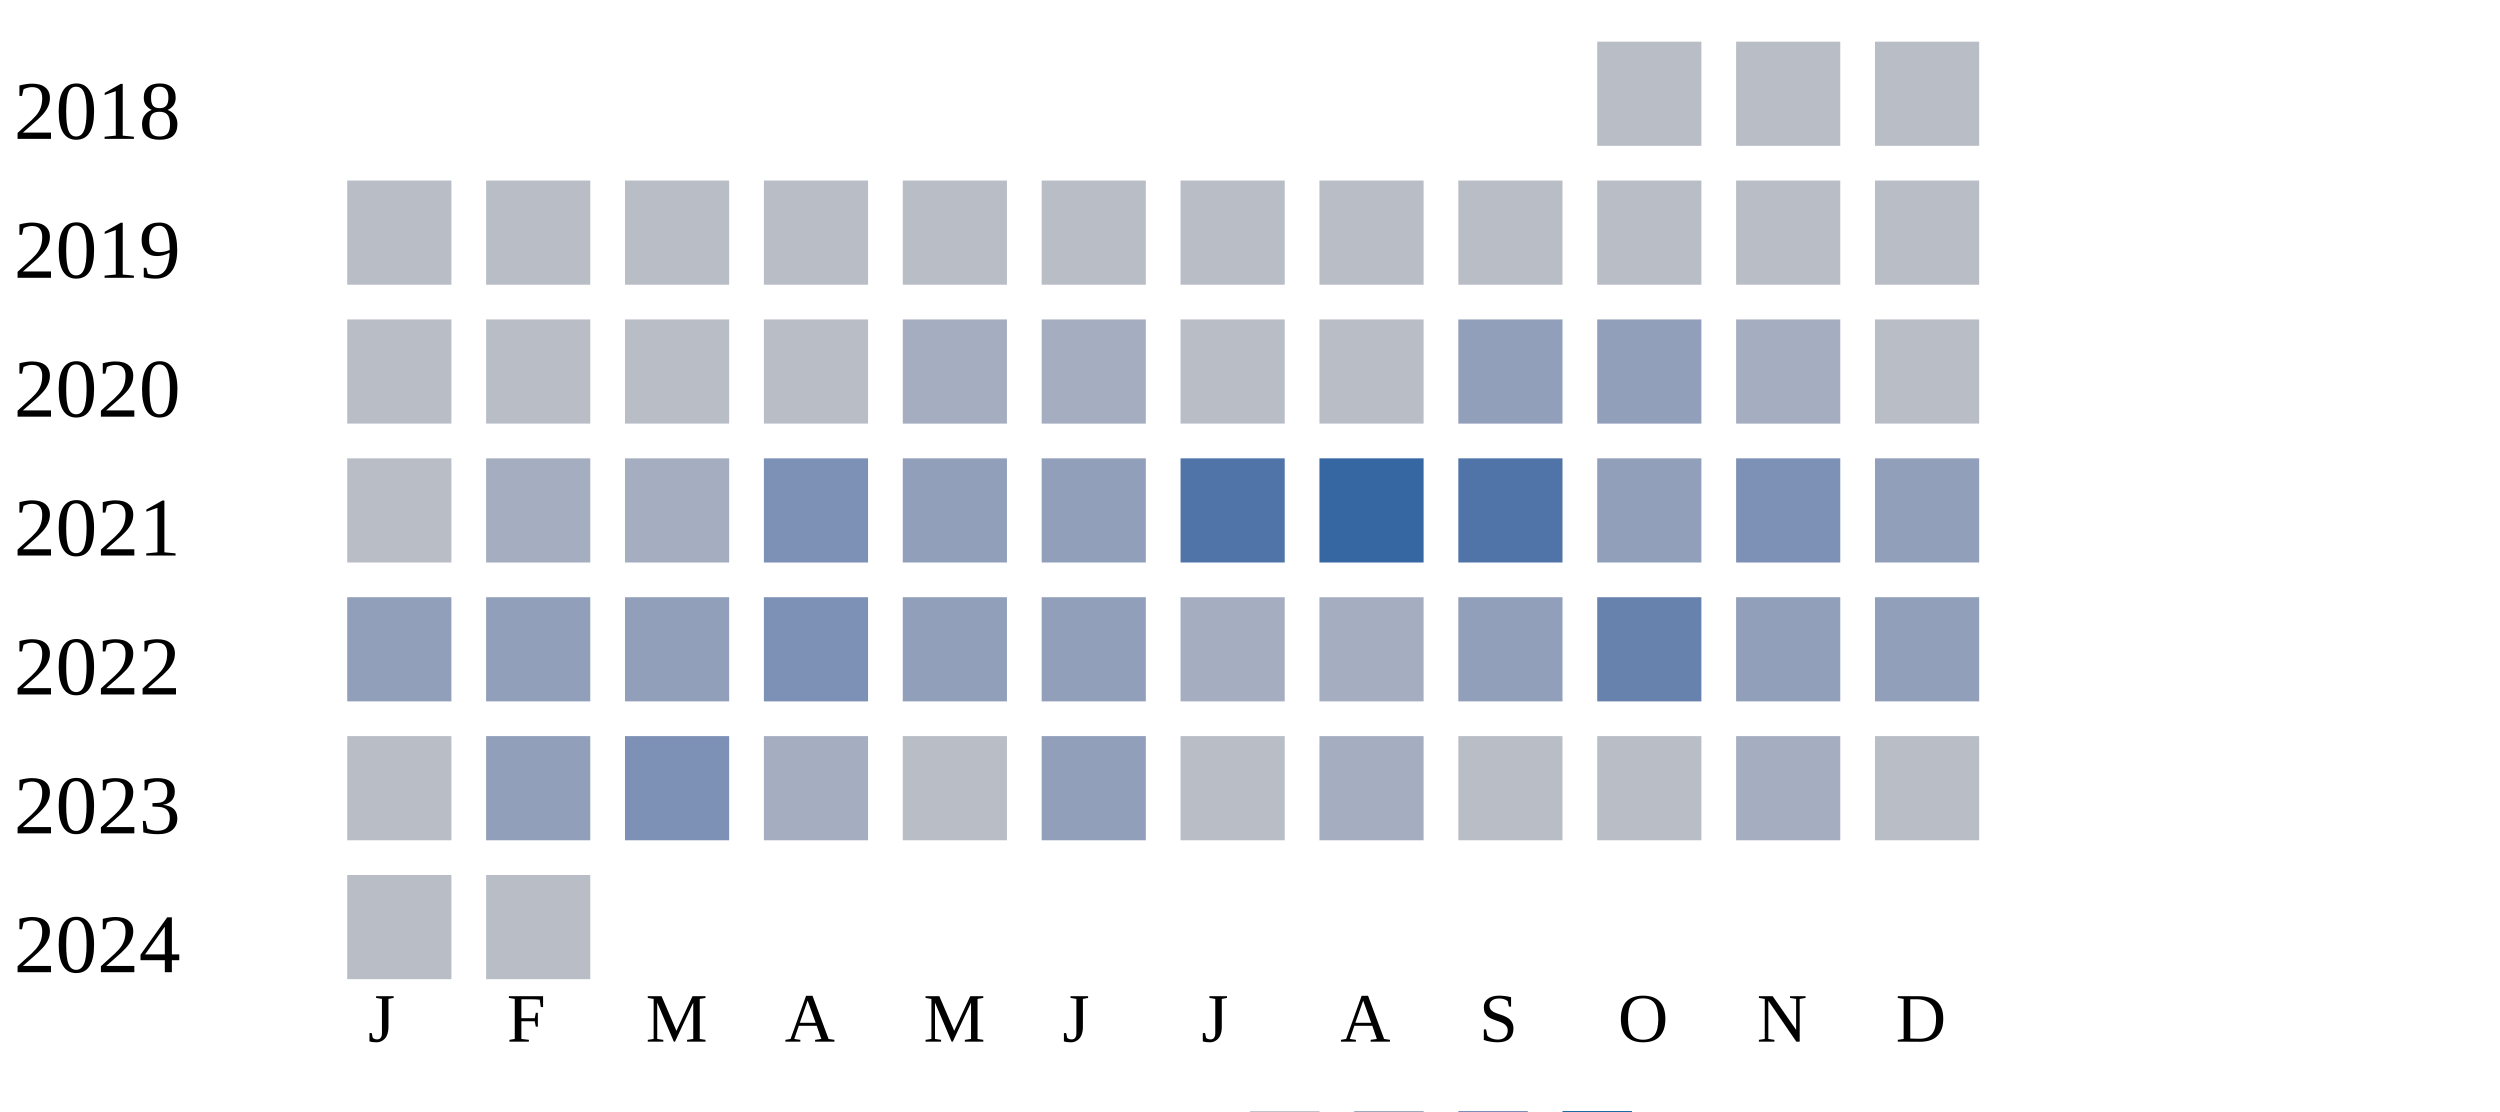
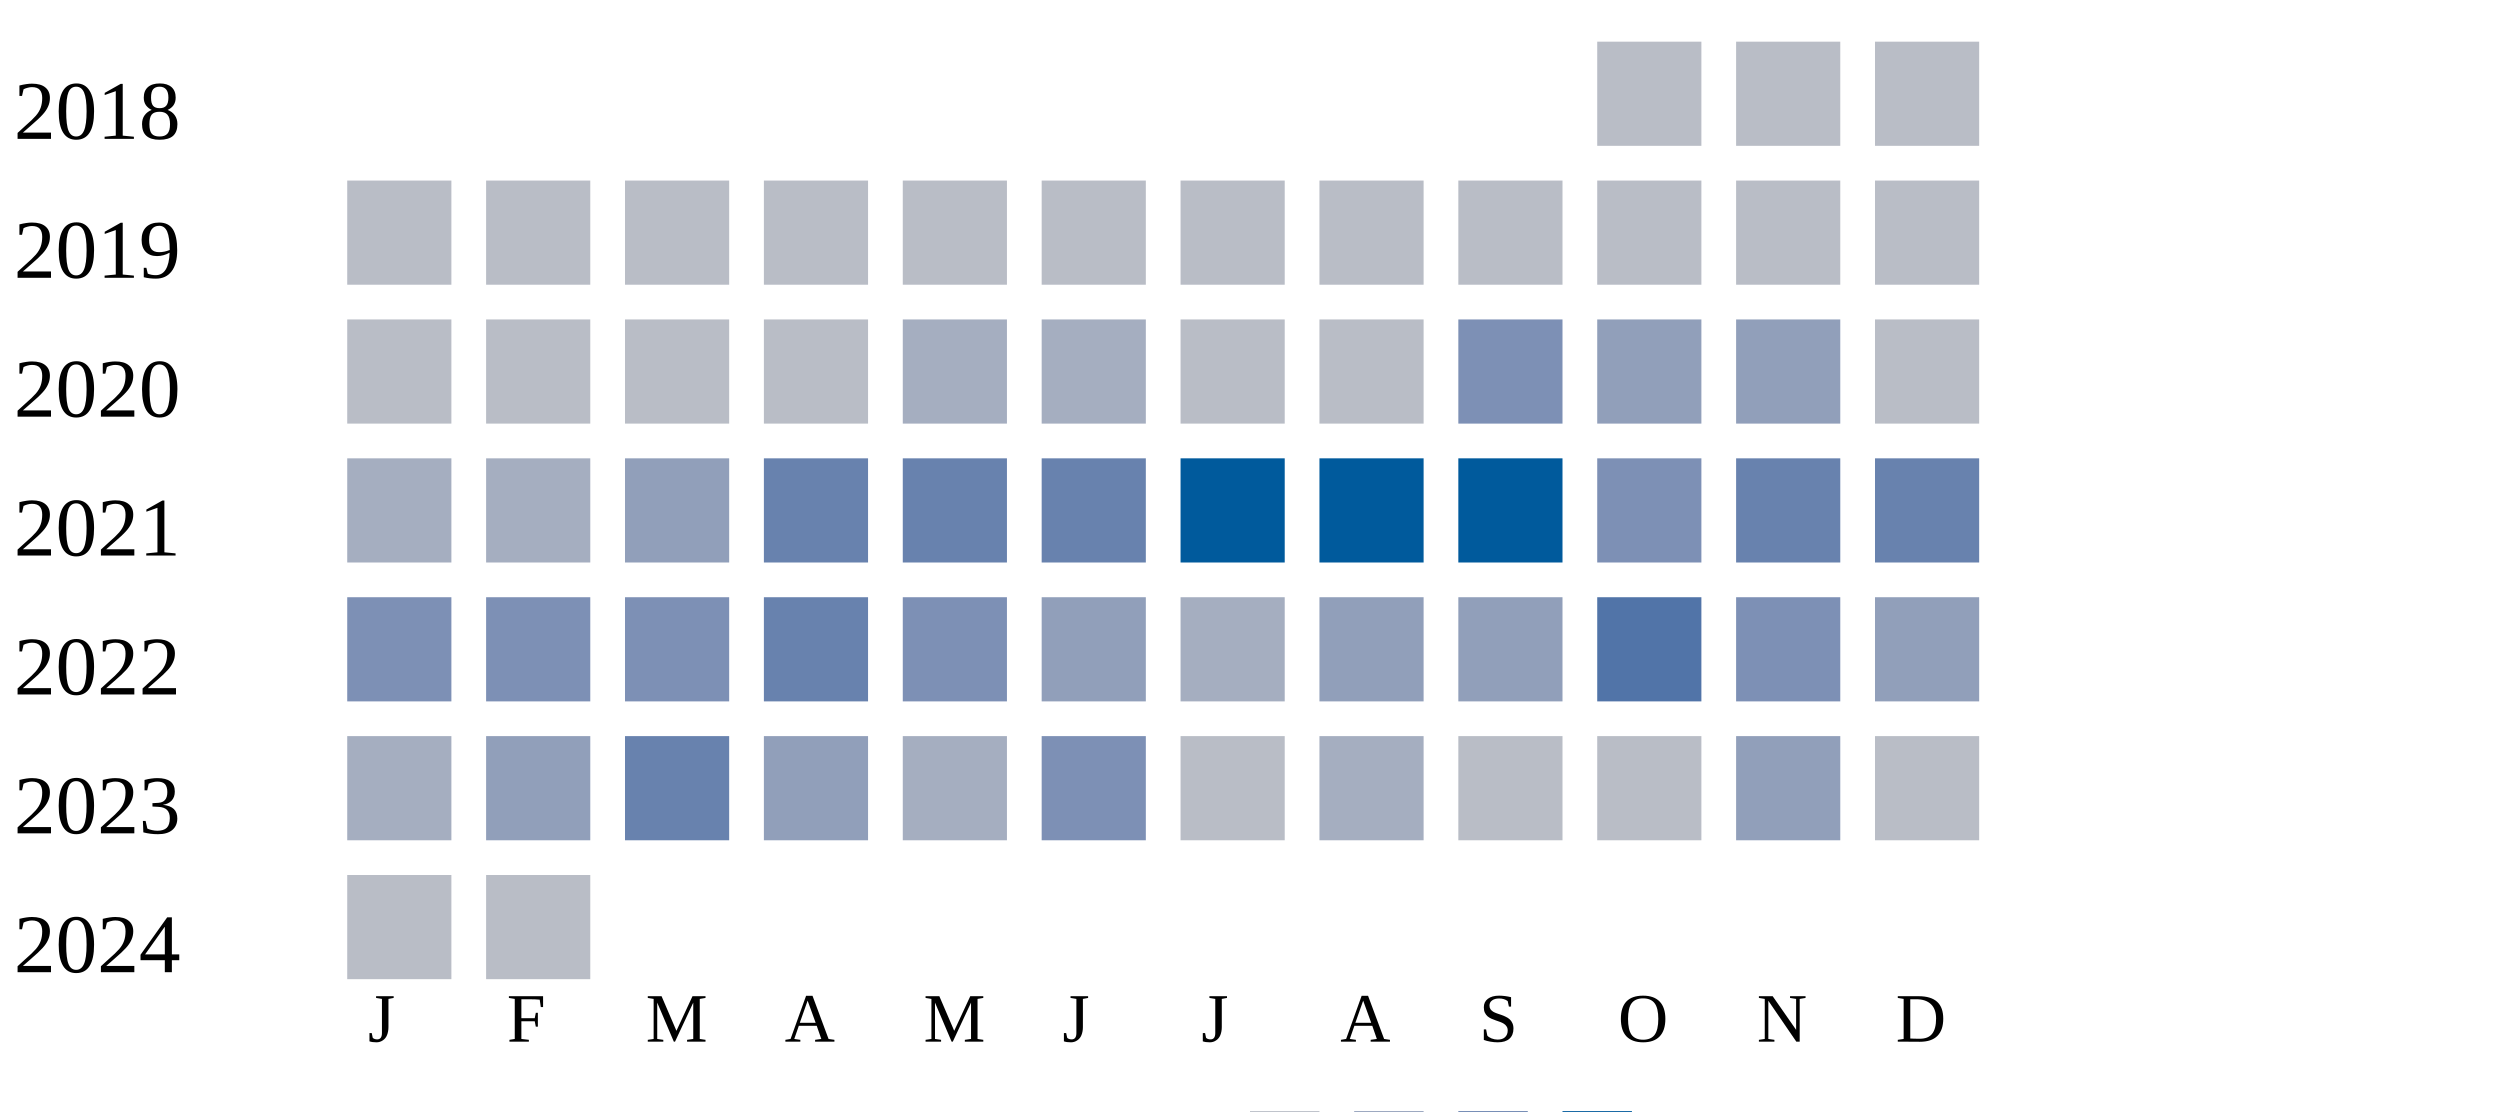
<svg xmlns="http://www.w3.org/2000/svg" width="360" height="160">
  <g transform="translate(0 0)">
    <text x="2" y="20">2018</text>
    <rect x="230" y="6" width="15" height="15" fill="#b9bdc6" />
    <rect x="250" y="6" width="15" height="15" fill="#b9bdc6" />
    <rect x="270" y="6" width="15" height="15" fill="#b9bdc6" />
  </g>
  <g transform="translate(0 20)">
    <text x="2" y="20">2019</text>
    <rect x="50" y="6" width="15" height="15" fill="#b9bdc6" />
    <rect x="70" y="6" width="15" height="15" fill="#b9bdc6" />
    <rect x="90" y="6" width="15" height="15" fill="#b9bdc6" />
    <rect x="110" y="6" width="15" height="15" fill="#b9bdc6" />
    <rect x="130" y="6" width="15" height="15" fill="#b9bdc6" />
    <rect x="150" y="6" width="15" height="15" fill="#b9bdc6" />
    <rect x="170" y="6" width="15" height="15" fill="#b9bdc6" />
    <rect x="190" y="6" width="15" height="15" fill="#b9bdc6" />
    <rect x="210" y="6" width="15" height="15" fill="#b9bdc6" />
    <rect x="230" y="6" width="15" height="15" fill="#b9bdc6" />
    <rect x="250" y="6" width="15" height="15" fill="#b9bdc6" />
    <rect x="270" y="6" width="15" height="15" fill="#b9bdc6" />
  </g>
  <g transform="translate(0 40)">
    <text x="2" y="20">2020</text>
    <rect x="50" y="6" width="15" height="15" fill="#b9bdc6" />
    <rect x="70" y="6" width="15" height="15" fill="#b9bdc6" />
    <rect x="90" y="6" width="15" height="15" fill="#b9bdc6" />
    <rect x="110" y="6" width="15" height="15" fill="#b9bdc6" />
    <rect x="130" y="6" width="15" height="15" fill="#a5aec0" />
    <rect x="150" y="6" width="15" height="15" fill="#a5aec0" />
    <rect x="170" y="6" width="15" height="15" fill="#b9bdc6" />
    <rect x="190" y="6" width="15" height="15" fill="#b9bdc6" />
-     <rect x="210" y="6" width="15" height="15" fill="#919fba" />
+     <rect x="210" y="6" width="15" height="15" fill="#7d90b5" />
    <rect x="230" y="6" width="15" height="15" fill="#919fba" />
-     <rect x="250" y="6" width="15" height="15" fill="#a5aec0" />
+     <rect x="250" y="6" width="15" height="15" fill="#919fba" />
    <rect x="270" y="6" width="15" height="15" fill="#b9bdc6" />
  </g>
  <g transform="translate(0 60)">
    <text x="2" y="20">2021</text>
-     <rect x="50" y="6" width="15" height="15" fill="#b9bdc6" />
+     <rect x="50" y="6" width="15" height="15" fill="#a5aec0" />
    <rect x="70" y="6" width="15" height="15" fill="#a5aec0" />
-     <rect x="90" y="6" width="15" height="15" fill="#a5aec0" />
-     <rect x="110" y="6" width="15" height="15" fill="#7d90b5" />
-     <rect x="130" y="6" width="15" height="15" fill="#919fba" />
-     <rect x="150" y="6" width="15" height="15" fill="#919fba" />
-     <rect x="170" y="6" width="15" height="15" fill="#5174a8" />
-     <rect x="190" y="6" width="15" height="15" fill="#3667a2" />
-     <rect x="210" y="6" width="15" height="15" fill="#5174a8" />
-     <rect x="230" y="6" width="15" height="15" fill="#919fba" />
-     <rect x="250" y="6" width="15" height="15" fill="#7d90b5" />
-     <rect x="270" y="6" width="15" height="15" fill="#919fba" />
+     <rect x="90" y="6" width="15" height="15" fill="#919fba" />
+     <rect x="110" y="6" width="15" height="15" fill="#6882ae" />
+     <rect x="130" y="6" width="15" height="15" fill="#6882ae" />
+     <rect x="150" y="6" width="15" height="15" fill="#6882ae" />
+     <rect x="170" y="6" width="15" height="15" fill="#005a9c" />
+     <rect x="190" y="6" width="15" height="15" fill="#005a9c" />
+     <rect x="210" y="6" width="15" height="15" fill="#005a9c" />
+     <rect x="230" y="6" width="15" height="15" fill="#7d90b5" />
+     <rect x="250" y="6" width="15" height="15" fill="#6882ae" />
+     <rect x="270" y="6" width="15" height="15" fill="#6882ae" />
  </g>
  <g transform="translate(0 80)">
    <text x="2" y="20">2022</text>
-     <rect x="50" y="6" width="15" height="15" fill="#919fba" />
-     <rect x="70" y="6" width="15" height="15" fill="#919fba" />
-     <rect x="90" y="6" width="15" height="15" fill="#919fba" />
-     <rect x="110" y="6" width="15" height="15" fill="#7d90b5" />
-     <rect x="130" y="6" width="15" height="15" fill="#919fba" />
+     <rect x="50" y="6" width="15" height="15" fill="#7d90b5" />
+     <rect x="70" y="6" width="15" height="15" fill="#7d90b5" />
+     <rect x="90" y="6" width="15" height="15" fill="#7d90b5" />
+     <rect x="110" y="6" width="15" height="15" fill="#6882ae" />
+     <rect x="130" y="6" width="15" height="15" fill="#7d90b5" />
    <rect x="150" y="6" width="15" height="15" fill="#919fba" />
    <rect x="170" y="6" width="15" height="15" fill="#a5aec0" />
-     <rect x="190" y="6" width="15" height="15" fill="#a5aec0" />
+     <rect x="190" y="6" width="15" height="15" fill="#919fba" />
    <rect x="210" y="6" width="15" height="15" fill="#919fba" />
-     <rect x="230" y="6" width="15" height="15" fill="#6882ae" />
-     <rect x="250" y="6" width="15" height="15" fill="#919fba" />
+     <rect x="230" y="6" width="15" height="15" fill="#5174a8" />
+     <rect x="250" y="6" width="15" height="15" fill="#7d90b5" />
    <rect x="270" y="6" width="15" height="15" fill="#919fba" />
  </g>
  <g transform="translate(0 100)">
    <text x="2" y="20">2023</text>
-     <rect x="50" y="6" width="15" height="15" fill="#b9bdc6" />
+     <rect x="50" y="6" width="15" height="15" fill="#a5aec0" />
    <rect x="70" y="6" width="15" height="15" fill="#919fba" />
-     <rect x="90" y="6" width="15" height="15" fill="#7d90b5" />
-     <rect x="110" y="6" width="15" height="15" fill="#a5aec0" />
-     <rect x="130" y="6" width="15" height="15" fill="#b9bdc6" />
-     <rect x="150" y="6" width="15" height="15" fill="#919fba" />
+     <rect x="90" y="6" width="15" height="15" fill="#6882ae" />
+     <rect x="110" y="6" width="15" height="15" fill="#919fba" />
+     <rect x="130" y="6" width="15" height="15" fill="#a5aec0" />
+     <rect x="150" y="6" width="15" height="15" fill="#7d90b5" />
    <rect x="170" y="6" width="15" height="15" fill="#b9bdc6" />
    <rect x="190" y="6" width="15" height="15" fill="#a5aec0" />
    <rect x="210" y="6" width="15" height="15" fill="#b9bdc6" />
    <rect x="230" y="6" width="15" height="15" fill="#b9bdc6" />
-     <rect x="250" y="6" width="15" height="15" fill="#a5aec0" />
+     <rect x="250" y="6" width="15" height="15" fill="#919fba" />
    <rect x="270" y="6" width="15" height="15" fill="#b9bdc6" />
  </g>
  <g transform="translate(0 120)">
    <text x="2" y="20">2024</text>
    <rect x="50" y="6" width="15" height="15" fill="#b9bdc6" />
    <rect x="70" y="6" width="15" height="15" fill="#b9bdc6" />
  </g>
  <text style="font-size: 10px; text-align: center" x="53" y="150">J</text>
  <text style="font-size: 10px; text-align: center" x="73" y="150">F</text>
  <text style="font-size: 10px; text-align: center" x="93" y="150">M</text>
  <text style="font-size: 10px; text-align: center" x="113" y="150">A</text>
  <text style="font-size: 10px; text-align: center" x="133" y="150">M</text>
  <text style="font-size: 10px; text-align: center" x="153" y="150">J</text>
  <text style="font-size: 10px; text-align: center" x="173" y="150">J</text>
  <text style="font-size: 10px; text-align: center" x="193" y="150">A</text>
  <text style="font-size: 10px; text-align: center" x="213" y="150">S</text>
  <text style="font-size: 10px; text-align: center" x="233" y="150">O</text>
  <text style="font-size: 10px; text-align: center" x="253" y="150">N</text>
  <text style="font-size: 10px; text-align: center" x="273" y="150">D</text>
  <text style="font-size: 10px;" x="155" y="169">Less</text>
  <rect fill="#b9bdc6" width="10" height="10" x="180" y="160" />
  <rect fill="#919fba" width="10" height="10" x="195" y="160" />
  <rect fill="#6882ae" width="10" height="10" x="210" y="160" />
  <rect fill="#005a9c" width="10" height="10" x="225" y="160" />
  <text x="240" y="169" style="font-size: 10px;">More</text>
</svg>
